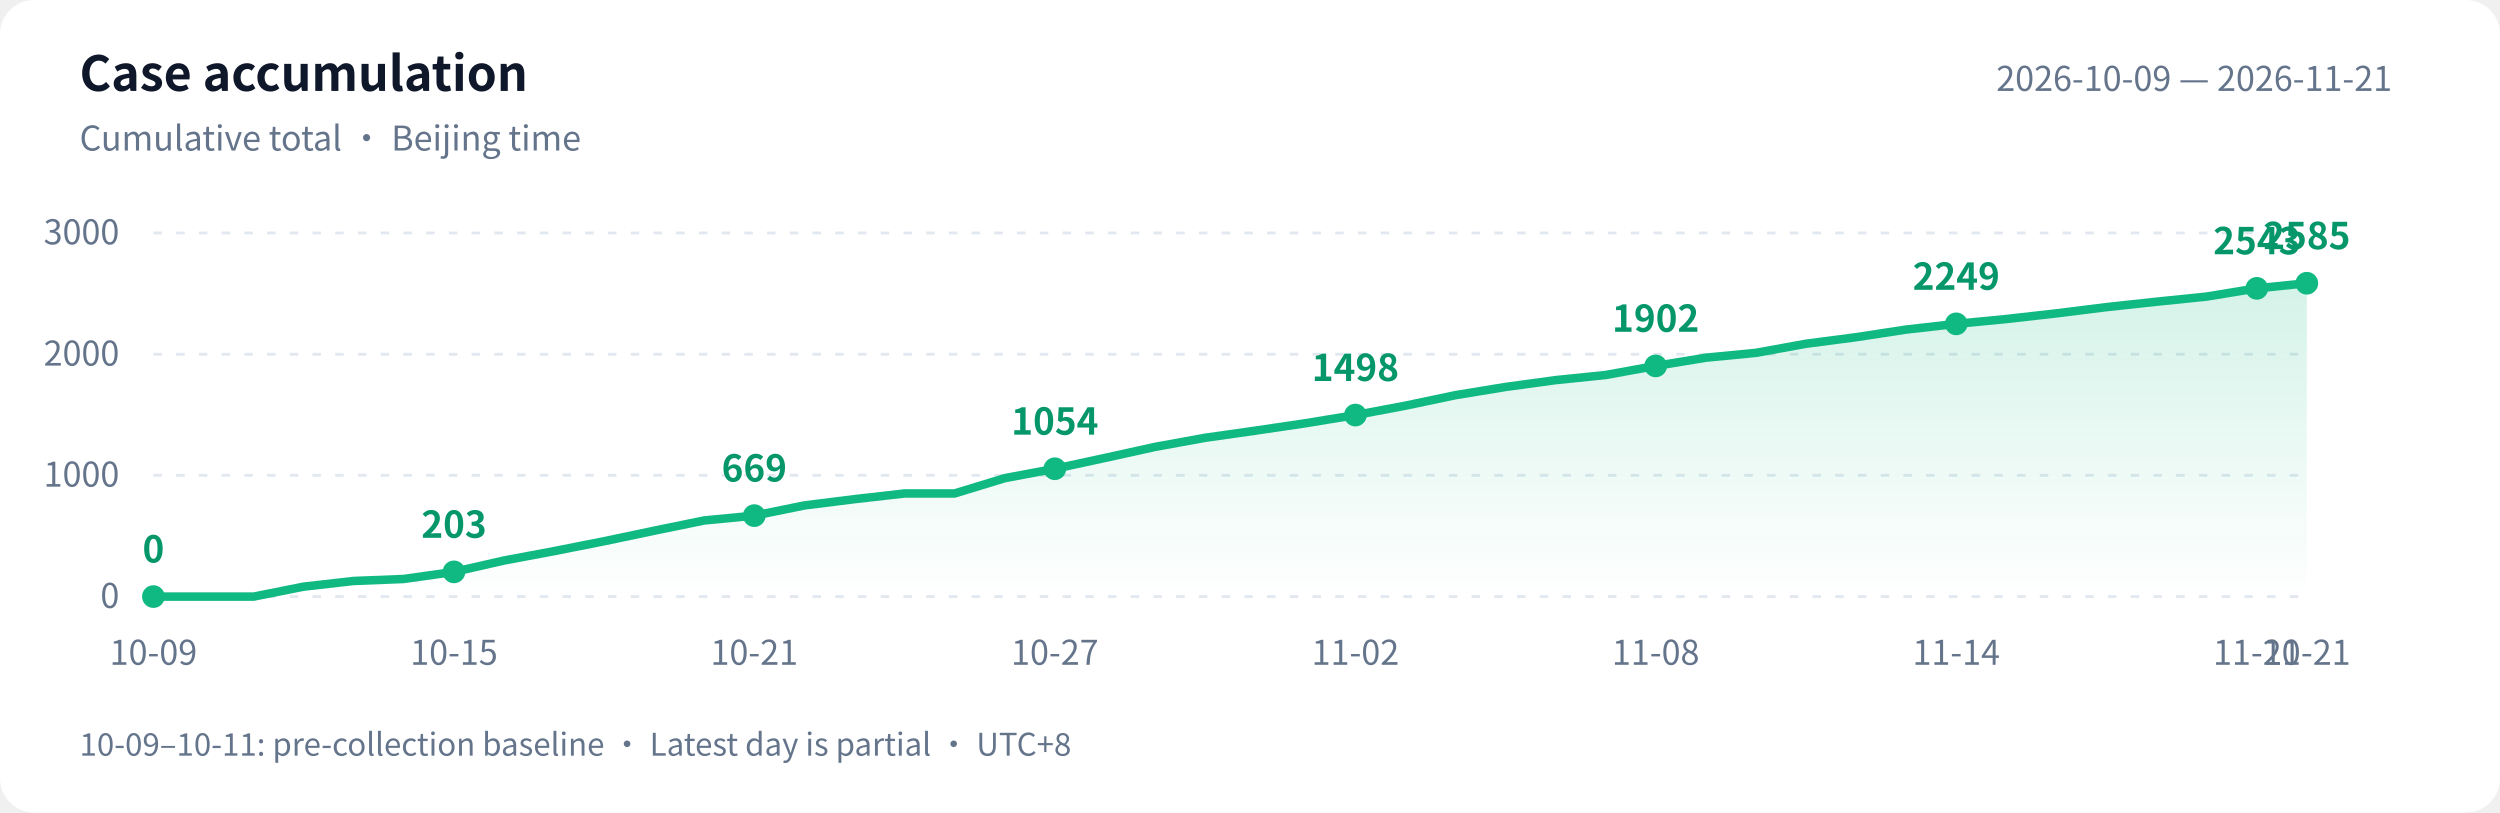
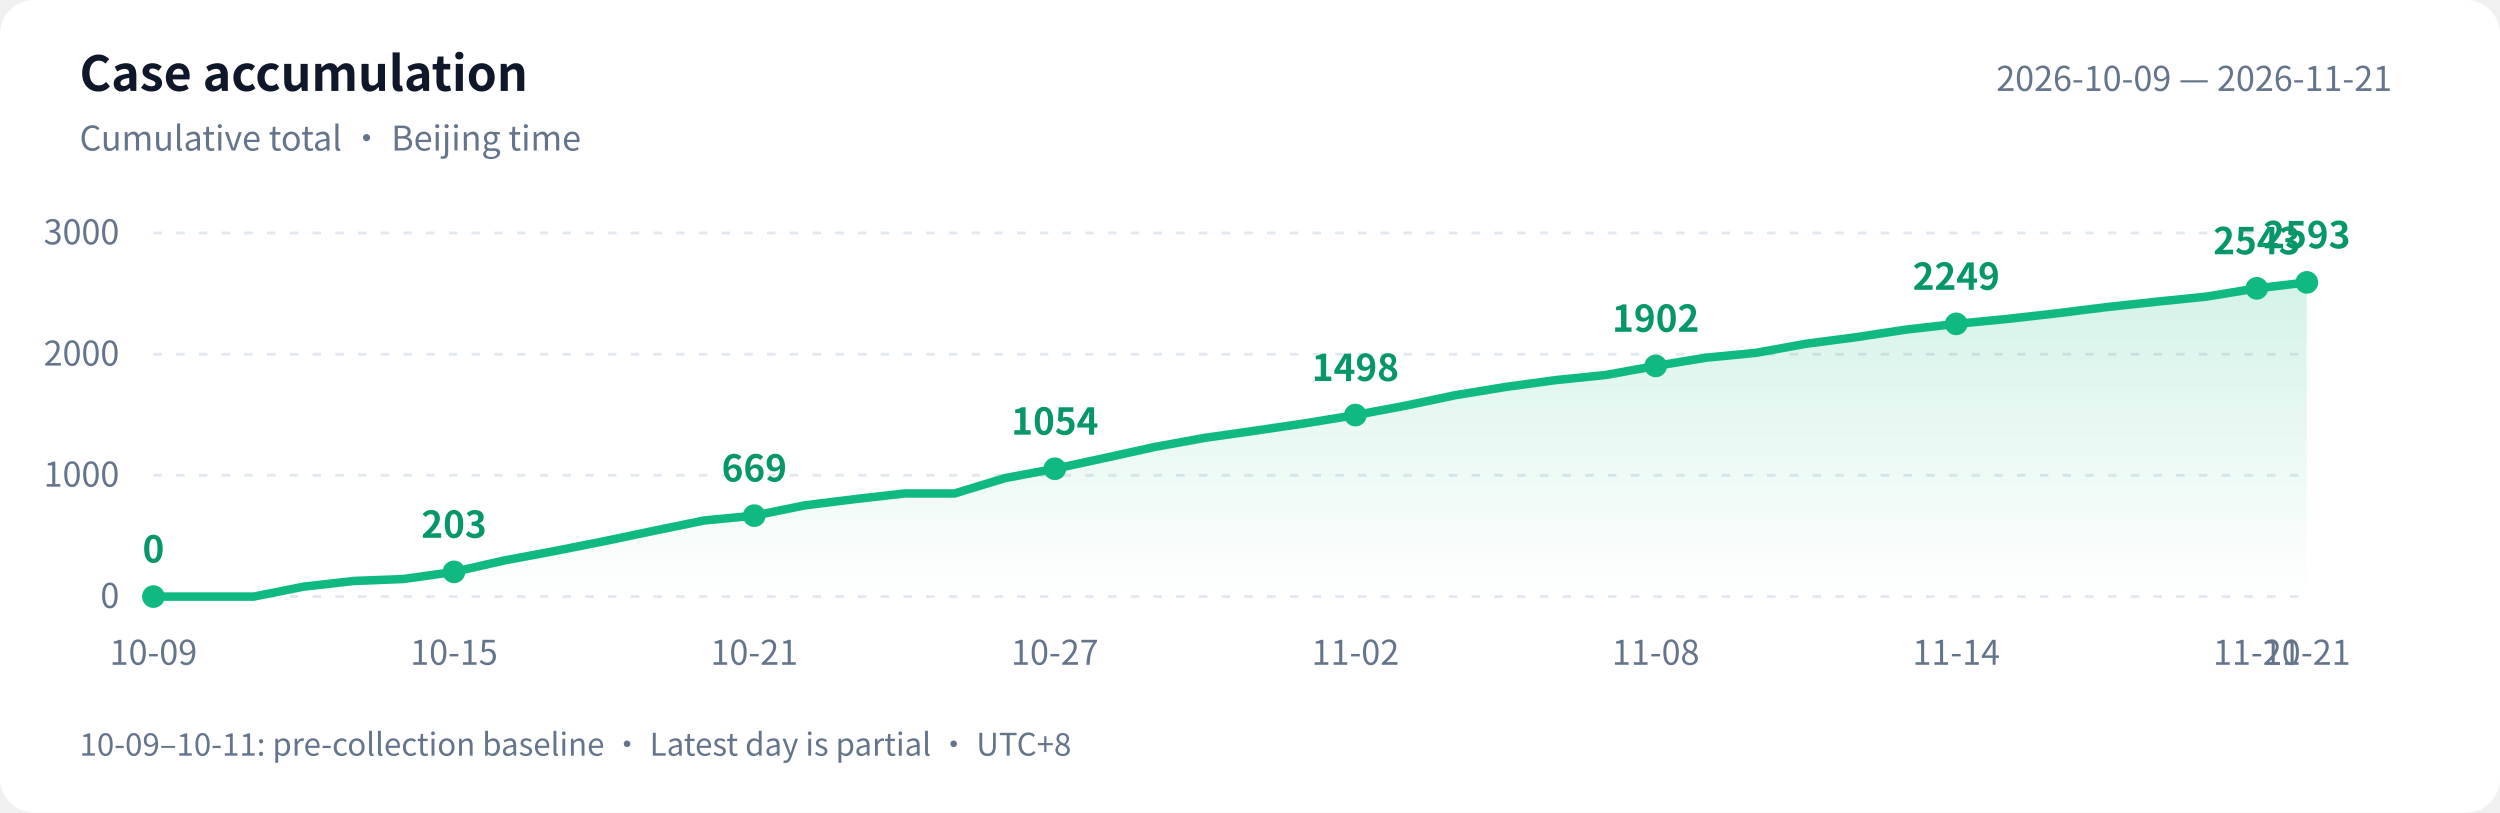
<svg xmlns="http://www.w3.org/2000/svg" width="880" height="286" viewBox="0 0 880 286" role="img" aria-labelledby="title desc">
  <defs>
    <linearGradient id="area" x1="0" y1="0" x2="0" y2="1">
      <stop offset="0" stop-color="#10b981" stop-opacity=".18" />
      <stop offset="1" stop-color="#10b981" stop-opacity="0" />
    </linearGradient>
  </defs>
  <style>text{font-family:-apple-system,BlinkMacSystemFont,"PingFang SC","Microsoft YaHei","WenQuanYi Zen Hei","Segoe UI","Noto Sans CJK SC",sans-serif;fill:#64748b;font-size:12px}.bg{fill:#fff}.heading{fill:#0f172a;font-size:17px;font-weight:600}.grid{stroke:#e2e8f0;stroke-dasharray:3 5}.value{fill:#059669;font-size:13px;font-weight:600}@media(prefers-color-scheme:dark){.bg{fill:#0d1117}text{fill:#8b949e}.heading{fill:#e6edf3}.grid{stroke:#30363d}.value{fill:#34d399}}</style>
  <rect class="bg" width="880" height="286" rx="12" />
  <text class="heading" x="28" y="32">Case accumulation</text>
  <text x="28" y="53">Cumulative total · Beijing time</text>
  <text x="842" y="32" text-anchor="end">2026-10-09 — 2026-11-21</text>
  <path class="grid" d="M 54 210.0 H 812" />
  <text x="42" y="214.0" text-anchor="end">0</text>
  <path class="grid" d="M 54 167.3 H 812" />
  <text x="42" y="171.3" text-anchor="end">1000</text>
  <path class="grid" d="M 54 124.7 H 812" />
  <text x="42" y="128.7" text-anchor="end">2000</text>
  <path class="grid" d="M 54 82.0 H 812" />
  <text x="42" y="86.0" text-anchor="end">3000</text>
-   <path d="M 54 210 L 54.0 210.0 L 71.6 210.0 L 89.3 210.0 L 106.9 206.5 L 124.5 204.5 L 142.1 203.8 L 159.8 201.3 L 177.4 197.3 L 195.0 194.0 L 212.7 190.5 L 230.3 186.8 L 247.9 183.2 L 265.5 181.5 L 283.2 177.9 L 300.8 175.7 L 318.4 173.7 L 336.0 173.7 L 353.7 168.3 L 371.3 165.0 L 388.9 161.2 L 406.6 157.3 L 424.2 154.1 L 441.8 151.6 L 459.4 149.0 L 477.1 146.1 L 494.7 142.8 L 512.3 139.1 L 530.0 136.2 L 547.6 133.8 L 565.2 132.0 L 582.8 128.8 L 600.5 125.9 L 618.1 124.2 L 635.7 121.0 L 653.3 118.7 L 671.0 116.0 L 688.6 114.0 L 706.2 112.3 L 723.9 110.3 L 741.5 108.1 L 759.1 106.2 L 776.7 104.4 L 794.4 101.5 L 812.0 99.7 L 812.0 210 Z" fill="url(#area)" />
-   <polyline points="54.0,210.0 71.6,210.0 89.3,210.0 106.9,206.5 124.5,204.5 142.1,203.8 159.8,201.3 177.4,197.3 195.0,194.0 212.7,190.5 230.3,186.8 247.9,183.2 265.5,181.5 283.2,177.9 300.8,175.7 318.4,173.7 336.0,173.7 353.7,168.3 371.3,165.0 388.9,161.2 406.6,157.3 424.2,154.1 441.8,151.6 459.4,149.0 477.1,146.1 494.7,142.8 512.3,139.1 530.0,136.2 547.6,133.8 565.2,132.0 582.8,128.8 600.5,125.9 618.1,124.2 635.7,121.0 653.3,118.7 671.0,116.0 688.6,114.0 706.2,112.3 723.9,110.3 741.5,108.1 759.1,106.2 776.7,104.4 794.4,101.5 812.0,99.7" fill="none" stroke="#10b981" stroke-width="3" stroke-linejoin="round" stroke-linecap="round" />
+   <path d="M 54 210 L 54.0 210.0 L 71.6 210.0 L 89.3 210.0 L 106.9 206.5 L 124.5 204.5 L 142.1 203.8 L 159.8 201.3 L 177.4 197.3 L 195.0 194.0 L 212.7 190.5 L 230.3 186.8 L 247.9 183.2 L 265.5 181.5 L 283.2 177.9 L 300.8 175.7 L 318.4 173.7 L 336.0 173.7 L 353.7 168.3 L 371.3 165.0 L 388.9 161.2 L 406.6 157.3 L 424.2 154.1 L 441.8 151.6 L 459.4 149.0 L 477.1 146.1 L 494.7 142.8 L 512.3 139.1 L 530.0 136.2 L 547.6 133.8 L 565.2 132.0 L 582.8 128.8 L 600.5 125.9 L 618.1 124.2 L 635.7 121.0 L 653.3 118.7 L 671.0 116.0 L 688.6 114.0 L 706.2 112.3 L 723.9 110.3 L 741.5 108.1 L 759.1 106.2 L 776.7 104.4 L 794.4 101.5 L 812.0 99.4 L 812.0 210 Z" fill="url(#area)" />
+   <polyline points="54.0,210.0 71.6,210.0 89.3,210.0 106.9,206.5 124.5,204.5 142.1,203.8 159.8,201.3 177.4,197.3 195.0,194.0 212.7,190.5 230.3,186.8 247.9,183.2 265.5,181.5 283.2,177.9 300.8,175.7 318.4,173.7 336.0,173.7 353.7,168.3 371.3,165.0 388.9,161.2 406.6,157.3 424.2,154.1 441.8,151.6 459.4,149.0 477.1,146.1 494.7,142.8 512.3,139.1 530.0,136.2 547.6,133.8 565.2,132.0 582.8,128.8 600.5,125.9 618.1,124.2 635.7,121.0 653.3,118.7 671.0,116.0 688.6,114.0 706.2,112.3 723.9,110.3 741.5,108.1 759.1,106.2 776.7,104.4 794.4,101.5 812.0,99.4" fill="none" stroke="#10b981" stroke-width="3" stroke-linejoin="round" stroke-linecap="round" />
  <circle cx="54.0" cy="210.0" r="4" fill="#10b981" />
  <text class="value" x="54.0" y="198.0" text-anchor="middle">0</text>
  <text x="54.0" y="234" text-anchor="middle">10-09</text>
  <circle cx="159.8" cy="201.3" r="4" fill="#10b981" />
  <text class="value" x="159.8" y="189.3" text-anchor="middle">203</text>
  <text x="159.8" y="234" text-anchor="middle">10-15</text>
  <circle cx="265.5" cy="181.5" r="4" fill="#10b981" />
  <text class="value" x="265.5" y="169.5" text-anchor="middle">669</text>
  <text x="265.5" y="234" text-anchor="middle">10-21</text>
  <circle cx="371.3" cy="165.0" r="4" fill="#10b981" />
  <text class="value" x="371.3" y="153.0" text-anchor="middle">1054</text>
  <text x="371.3" y="234" text-anchor="middle">10-27</text>
  <circle cx="477.1" cy="146.1" r="4" fill="#10b981" />
  <text class="value" x="477.1" y="134.1" text-anchor="middle">1498</text>
  <text x="477.1" y="234" text-anchor="middle">11-02</text>
  <circle cx="582.8" cy="128.8" r="4" fill="#10b981" />
  <text class="value" x="582.8" y="116.8" text-anchor="middle">1902</text>
  <text x="582.8" y="234" text-anchor="middle">11-08</text>
  <circle cx="688.6" cy="114.0" r="4" fill="#10b981" />
  <text class="value" x="688.6" y="102.0" text-anchor="middle">2249</text>
  <text x="688.6" y="234" text-anchor="middle">11-14</text>
  <circle cx="794.4" cy="101.5" r="4" fill="#10b981" />
  <text class="value" x="794.4" y="89.5" text-anchor="middle">2543</text>
  <text x="794.4" y="234" text-anchor="middle">11-20</text>
-   <circle cx="812.0" cy="99.7" r="4" fill="#10b981" />
-   <text class="value" x="812.0" y="87.7" text-anchor="middle">2585</text>
+   <circle cx="812.0" cy="99.4" r="4" fill="#10b981" />
+   <text class="value" x="812.0" y="87.4" text-anchor="middle">2593</text>
  <text x="812.0" y="234" text-anchor="middle">11-21</text>
  <text x="28" y="266" style="font-size:11px">10-09–10-11: pre-collection baseline · Latest day is partial · UTC+8</text>
</svg>
